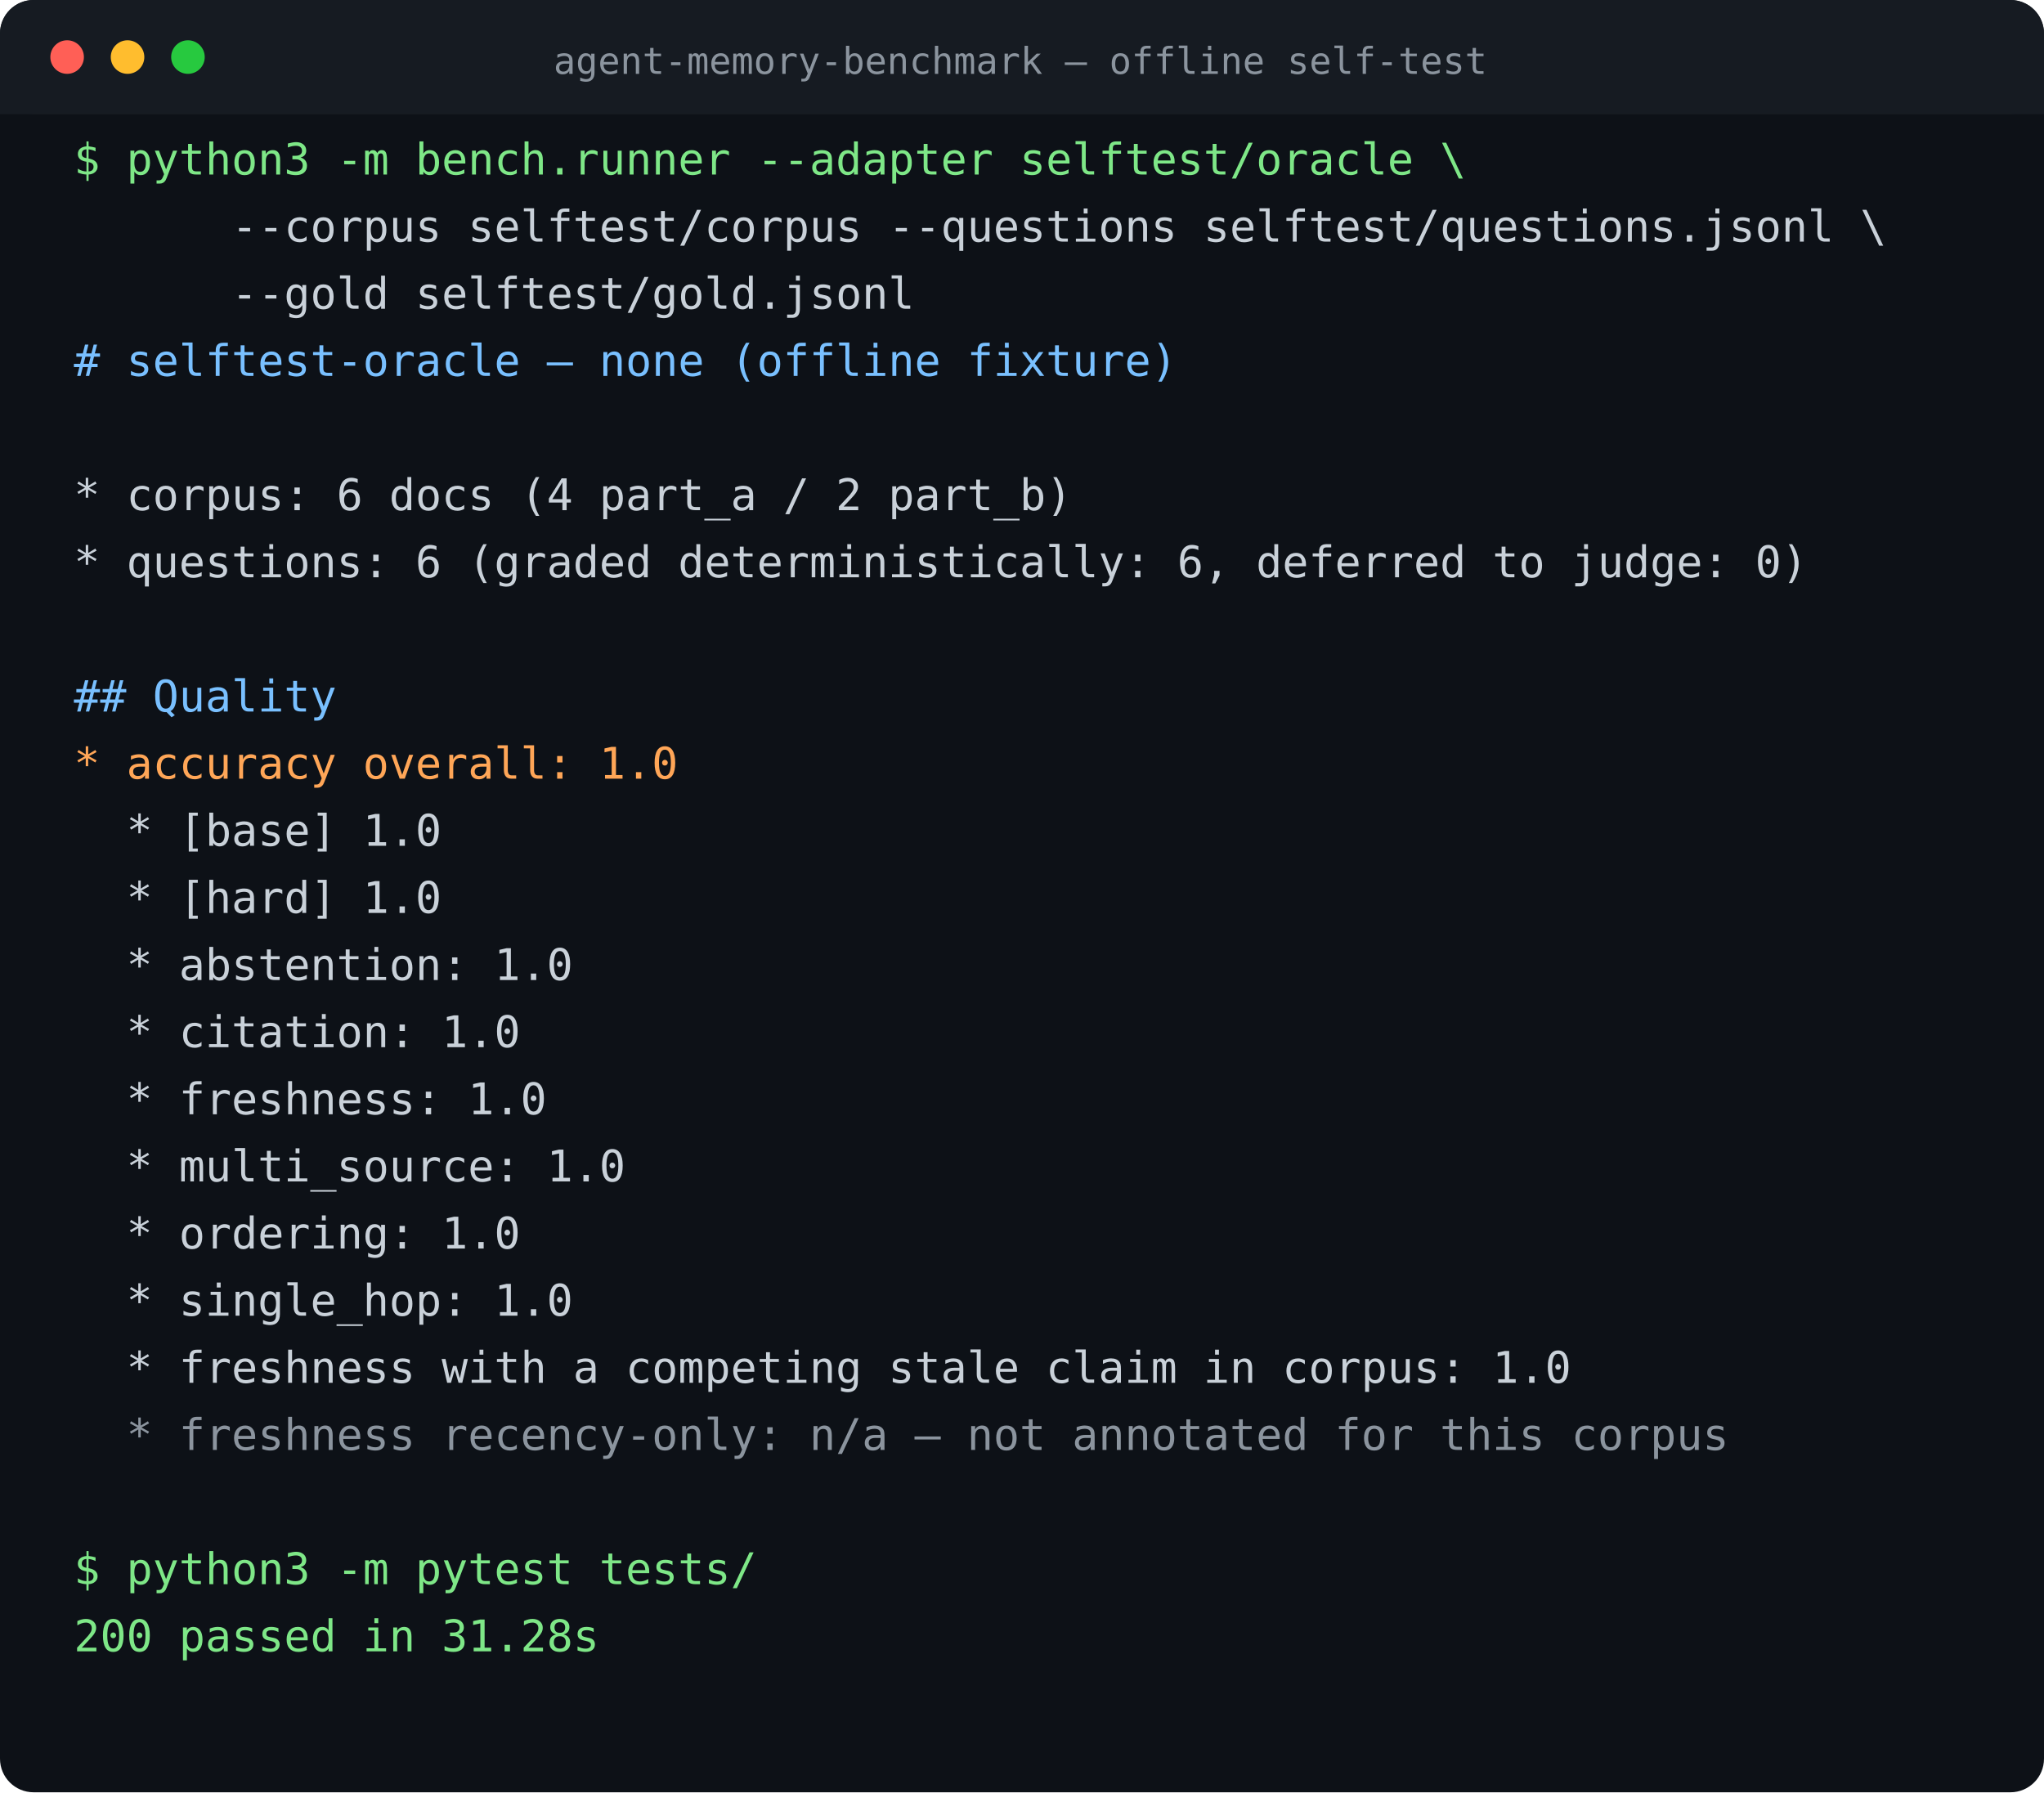
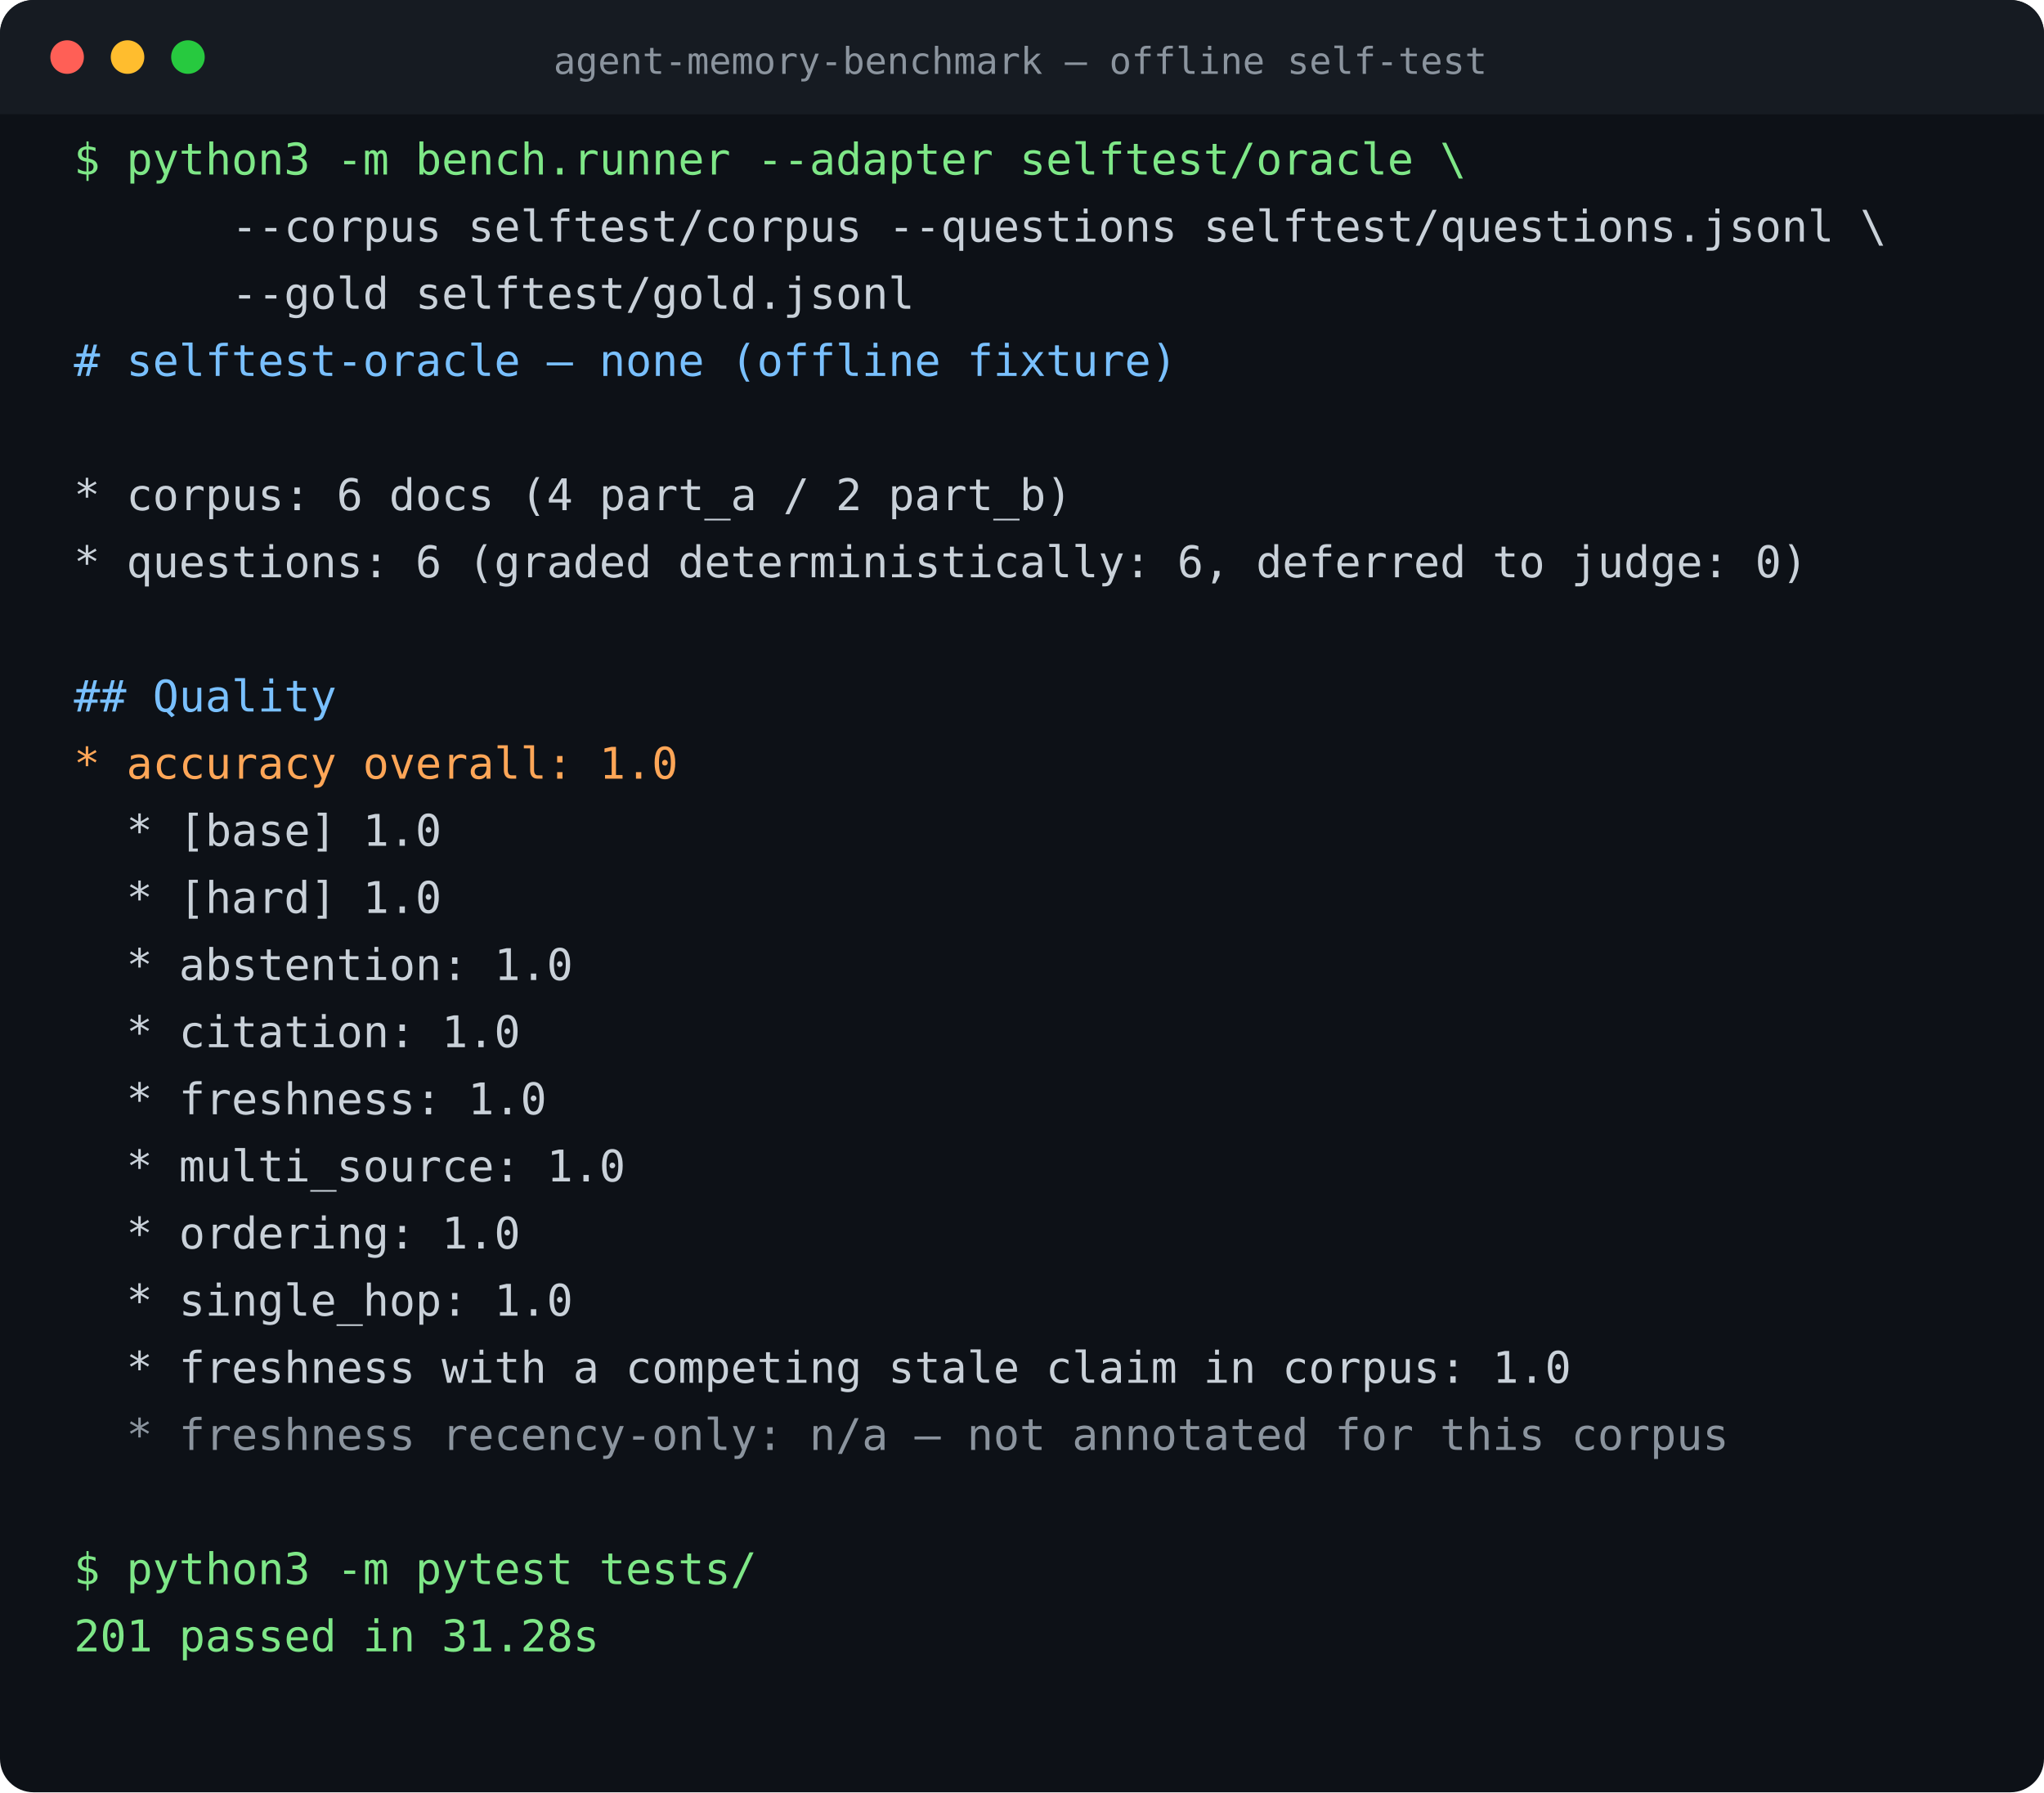
<svg xmlns="http://www.w3.org/2000/svg" width="609" height="534" viewBox="0 0 609 534" font-family="ui-monospace,SFMono-Regular,Menlo,Consolas,monospace" font-size="13">
  <rect width="609" height="534" rx="10" fill="#0d1117" />
  <rect width="609" height="34" rx="10" fill="#161b22" />
  <rect y="24" width="100%" height="10" fill="#161b22" />
  <circle cx="20" cy="17" r="5" fill="#ff5f56" />
  <circle cx="38" cy="17" r="5" fill="#ffbd2e" />
  <circle cx="56" cy="17" r="5" fill="#27c93f" />
  <text x="304" y="22" fill="#8b949e" font-size="11" text-anchor="middle">agent-memory-benchmark — offline self-test</text>
  <text x="22" y="52" fill="#7ee787" xml:space="preserve">$ python3 -m bench.runner --adapter selftest/oracle \</text>
  <text x="22" y="72" fill="#c9d1d9" xml:space="preserve">      --corpus selftest/corpus --questions selftest/questions.jsonl \</text>
  <text x="22" y="92" fill="#c9d1d9" xml:space="preserve">      --gold selftest/gold.jsonl</text>
  <text x="22" y="112" fill="#79c0ff" xml:space="preserve"># selftest-oracle — none (offline fixture)</text>
  <text x="22" y="132" fill="#c9d1d9" xml:space="preserve" />
  <text x="22" y="152" fill="#c9d1d9" xml:space="preserve">* corpus: 6 docs (4 part_a / 2 part_b)</text>
  <text x="22" y="172" fill="#c9d1d9" xml:space="preserve">* questions: 6 (graded deterministically: 6, deferred to judge: 0)</text>
  <text x="22" y="192" fill="#c9d1d9" xml:space="preserve" />
  <text x="22" y="212" fill="#79c0ff" xml:space="preserve">## Quality</text>
  <text x="22" y="232" fill="#ffa657" xml:space="preserve">* accuracy overall: 1.0</text>
  <text x="22" y="252" fill="#c9d1d9" xml:space="preserve">  * [base] 1.0</text>
  <text x="22" y="272" fill="#c9d1d9" xml:space="preserve">  * [hard] 1.0</text>
  <text x="22" y="292" fill="#c9d1d9" xml:space="preserve">  * abstention: 1.0</text>
  <text x="22" y="312" fill="#c9d1d9" xml:space="preserve">  * citation: 1.0</text>
  <text x="22" y="332" fill="#c9d1d9" xml:space="preserve">  * freshness: 1.0</text>
  <text x="22" y="352" fill="#c9d1d9" xml:space="preserve">  * multi_source: 1.0</text>
  <text x="22" y="372" fill="#c9d1d9" xml:space="preserve">  * ordering: 1.0</text>
  <text x="22" y="392" fill="#c9d1d9" xml:space="preserve">  * single_hop: 1.0</text>
  <text x="22" y="412" fill="#c9d1d9" xml:space="preserve">  * freshness with a competing stale claim in corpus: 1.0</text>
  <text x="22" y="432" fill="#8b949e" xml:space="preserve">  * freshness recency-only: n/a — not annotated for this corpus</text>
  <text x="22" y="452" fill="#c9d1d9" xml:space="preserve" />
  <text x="22" y="472" fill="#7ee787" xml:space="preserve">$ python3 -m pytest tests/</text>
-   <text x="22" y="492" fill="#7ee787" xml:space="preserve">200 passed in 31.28s</text>
+   <text x="22" y="492" fill="#7ee787" xml:space="preserve">201 passed in 31.28s</text>
</svg>
